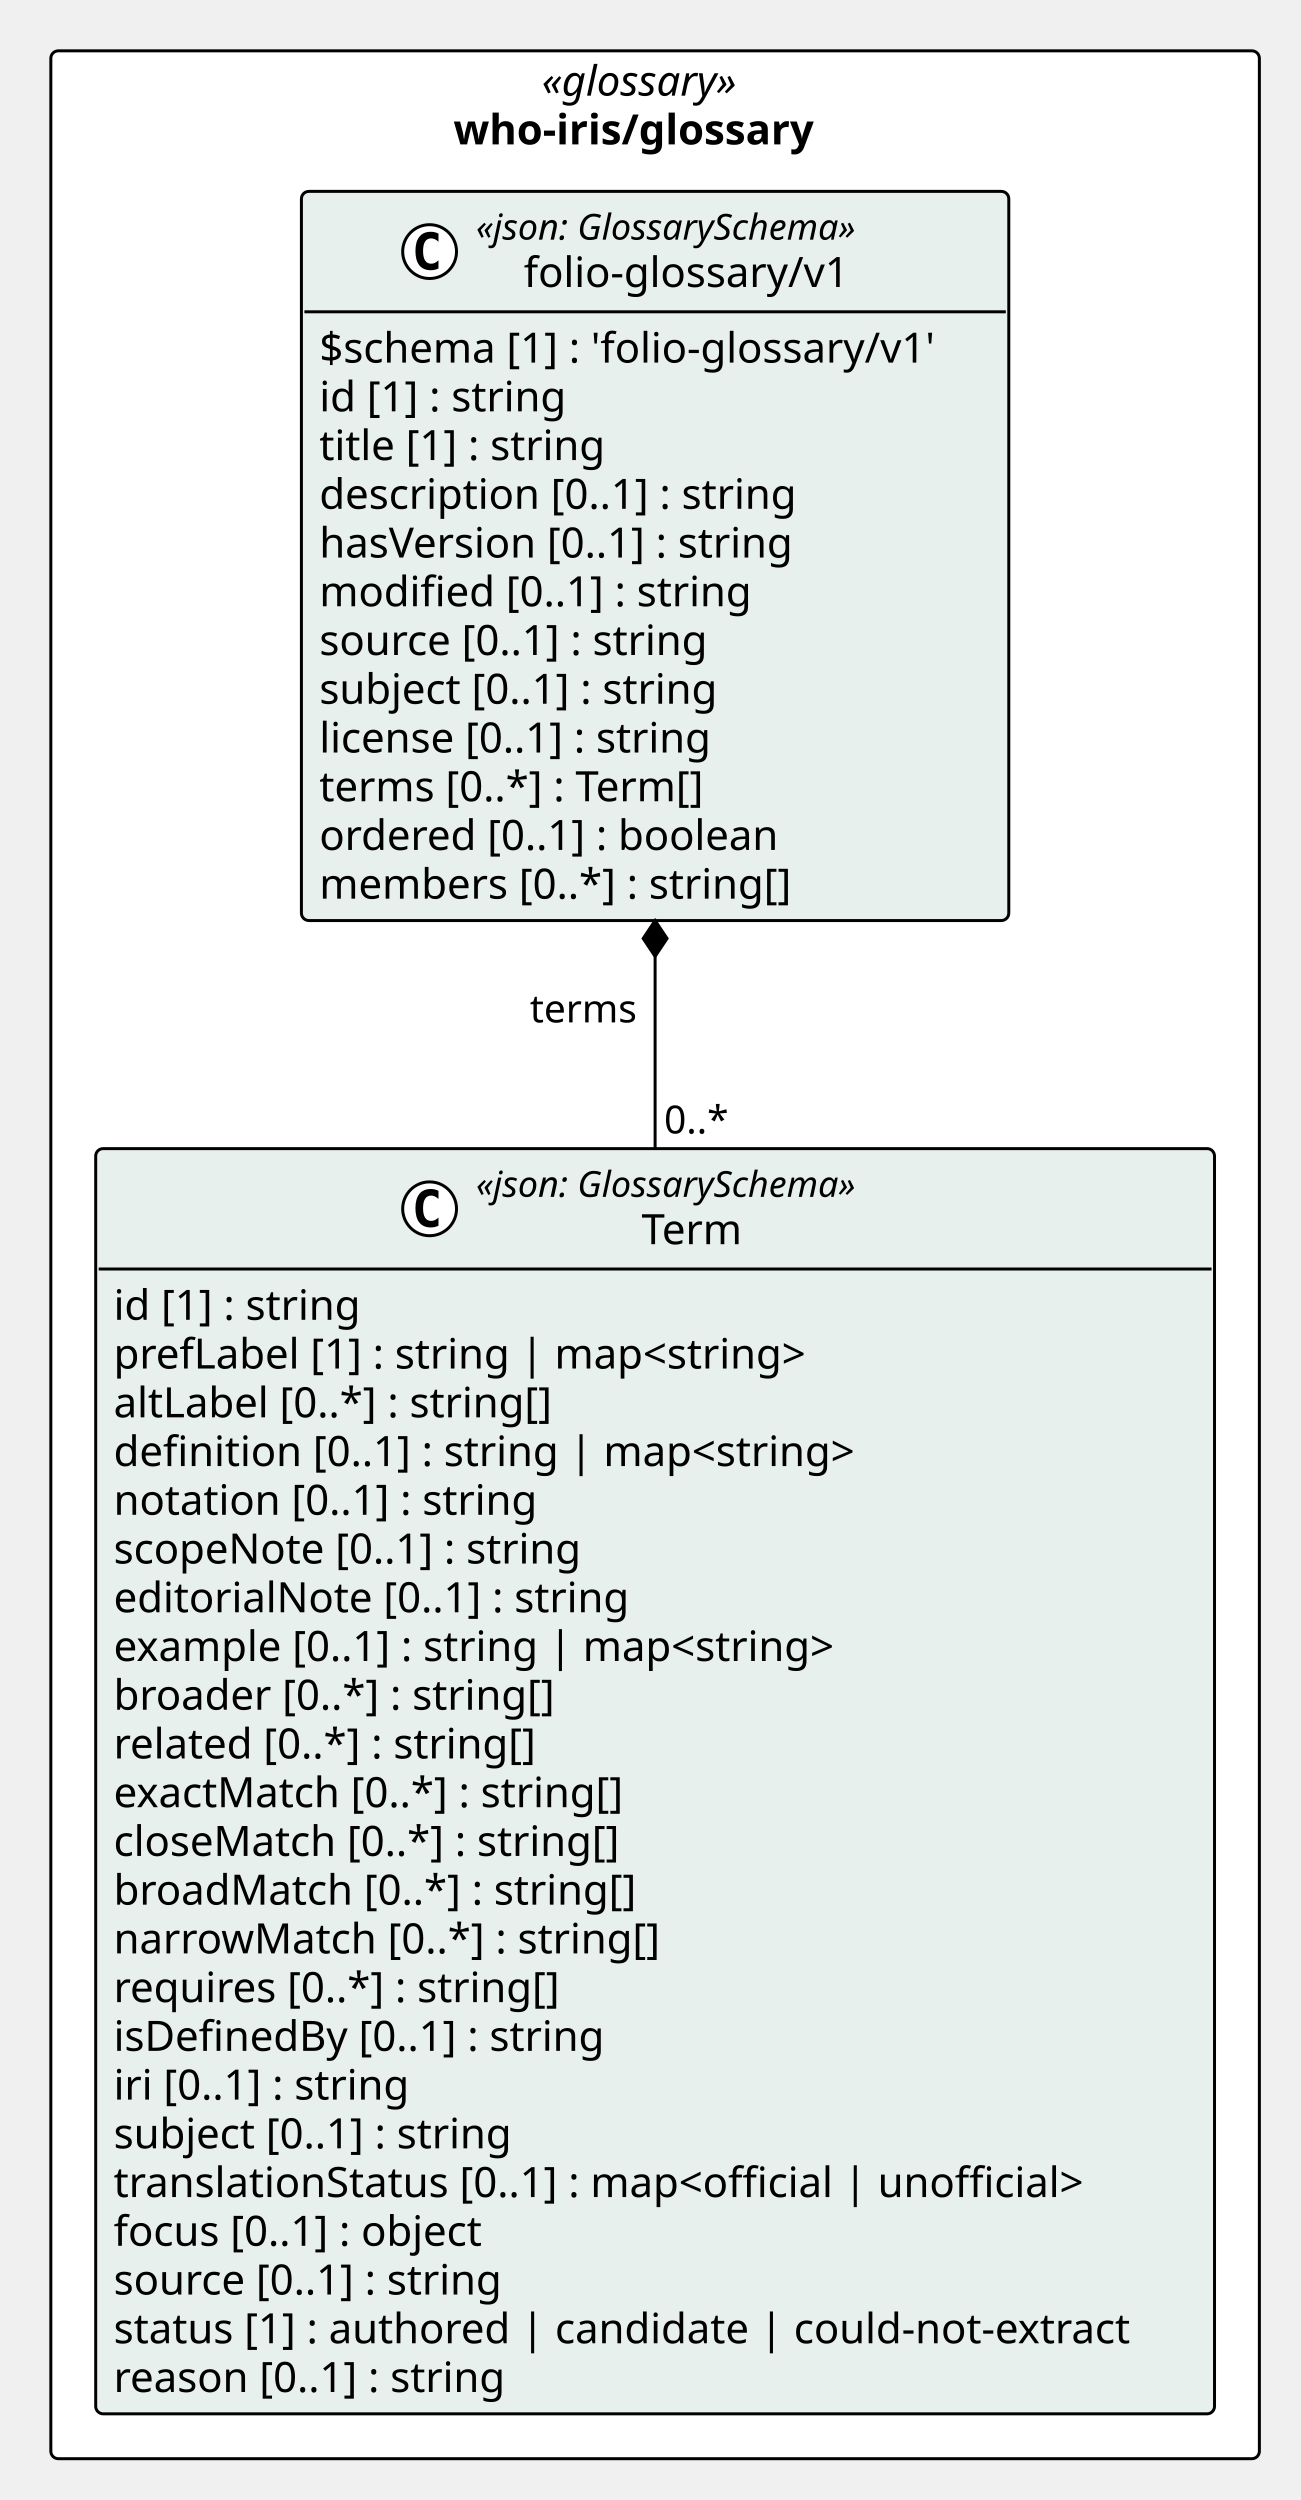
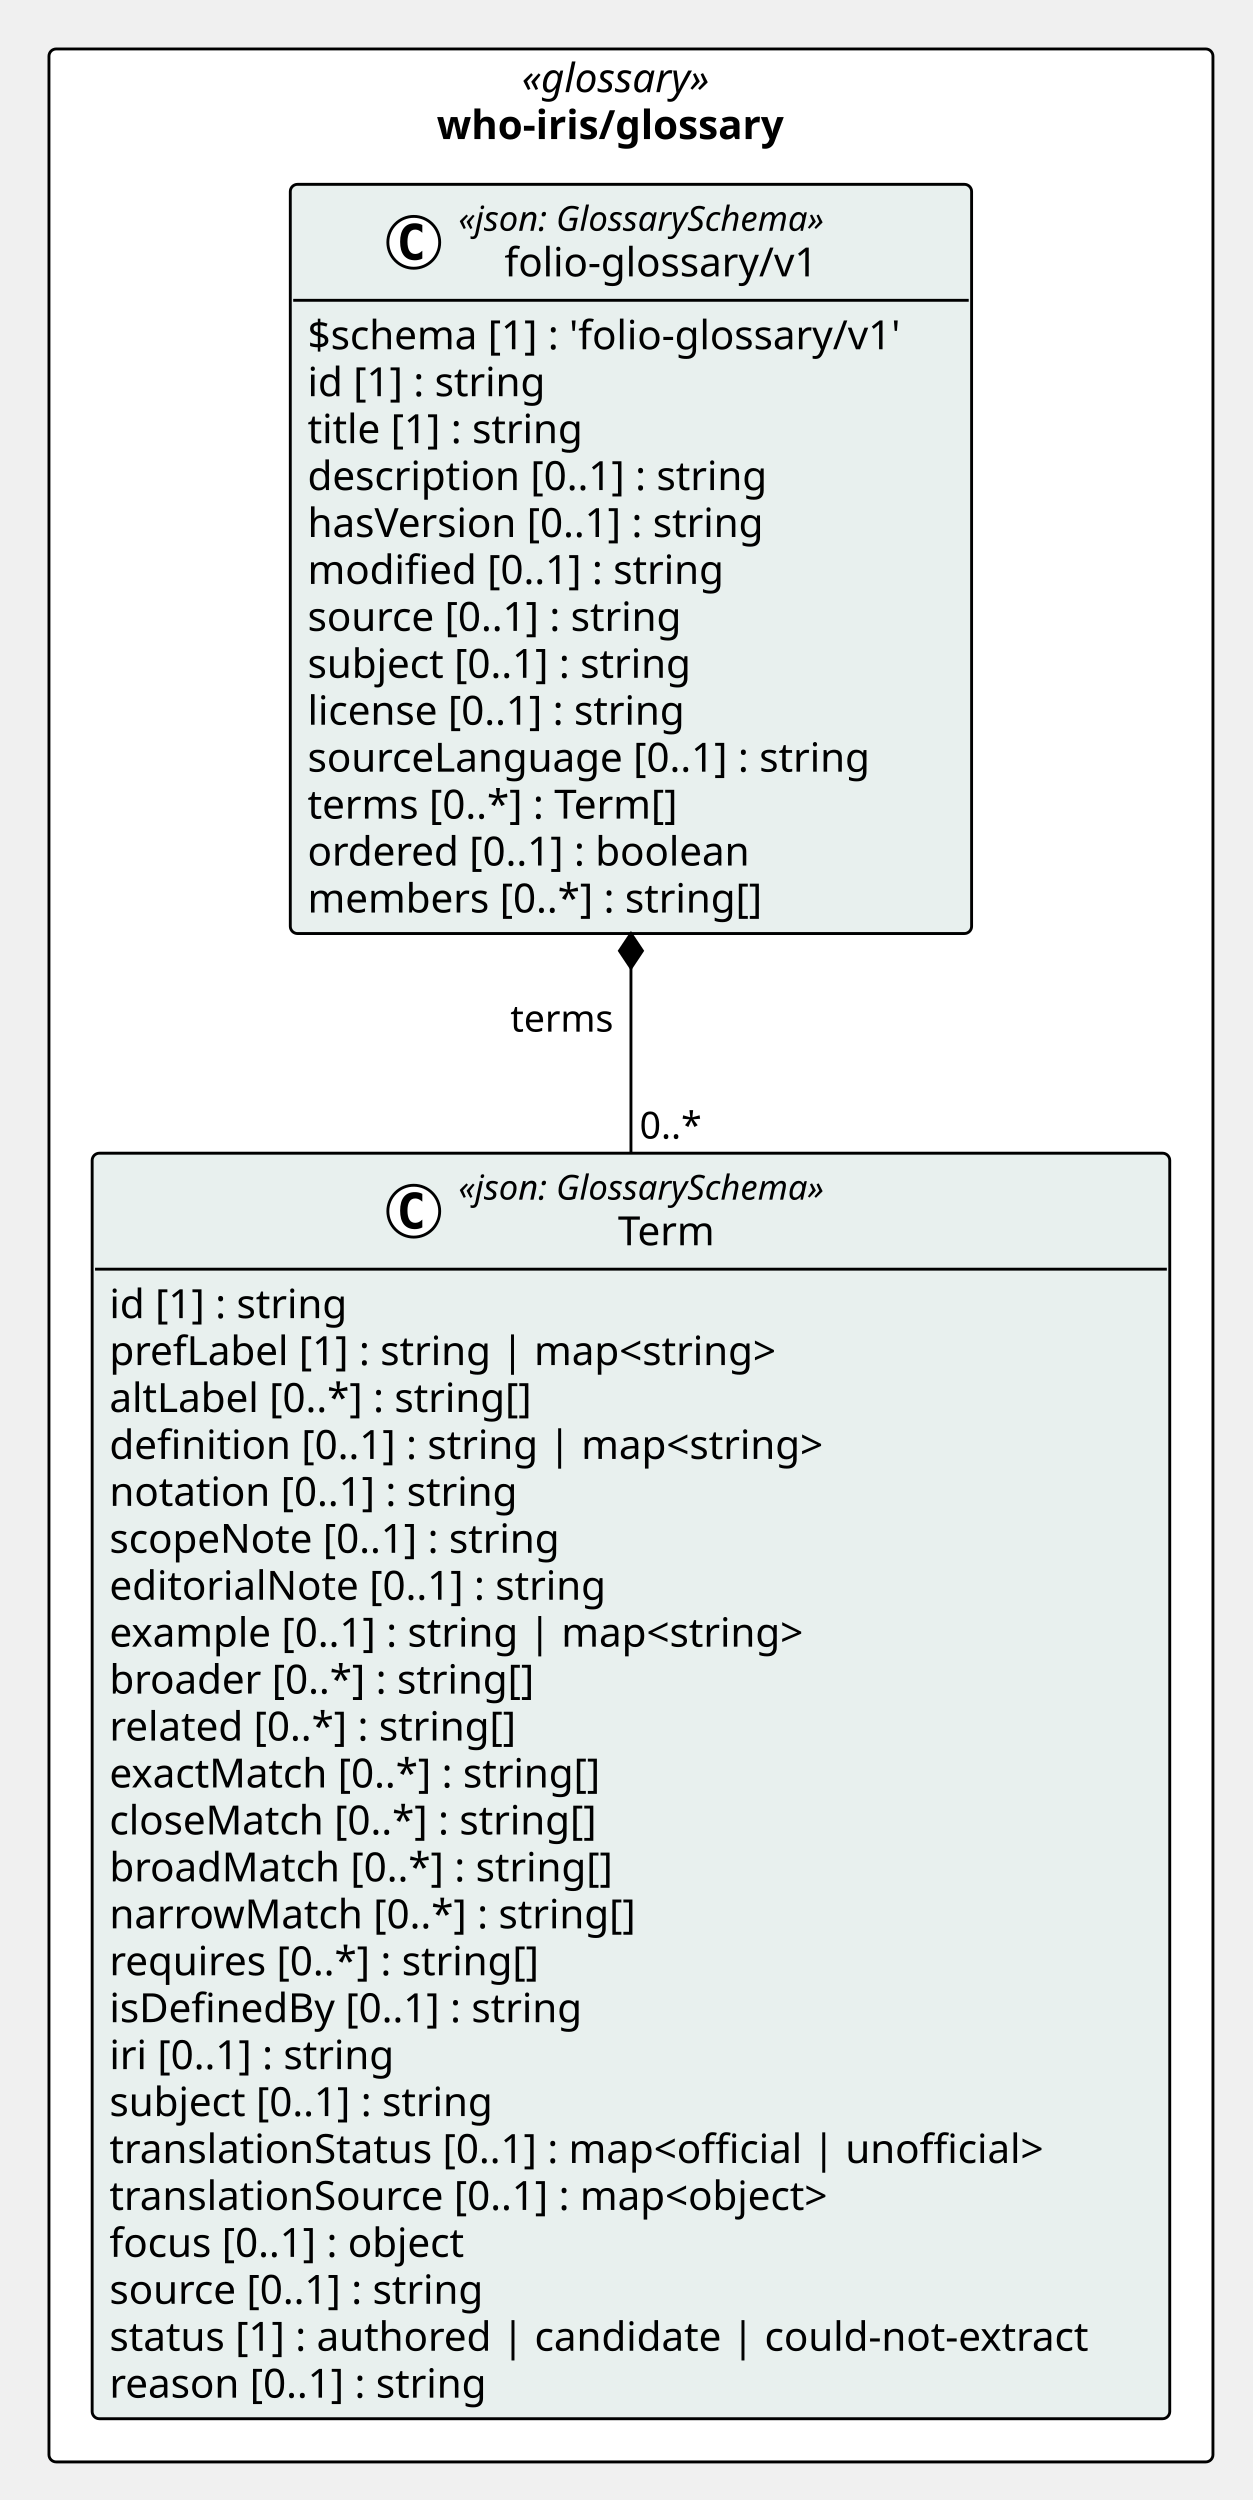
- <svg xmlns="http://www.w3.org/2000/svg" version="1.1" data-diagram-type="CLASS" style="width:435px;height:836px;background:#FFFFFF;" width="435px" height="836px" viewBox="0 0 435 836" zoomAndPan="magnify" preserveAspectRatio="none" contentStyleType="text/css">
+ <svg xmlns="http://www.w3.org/2000/svg" version="1.1" data-diagram-type="CLASS" style="width:435px;height:868px;background:#FFFFFF;" width="435px" height="868px" viewBox="0 0 435 868" zoomAndPan="magnify" preserveAspectRatio="none" contentStyleType="text/css">
  <defs />
  <g font-family="sans-serif" lengthAdjust="spacing">
-     <rect x="17" y="17" width="404.134" height="805.188" fill="#FFF" style="stroke:#000;stroke-width:1;" rx="2.5" ry="2.5" />
+     <rect x="17" y="17" width="404.134" height="837.781" fill="#FFF" style="stroke:#000;stroke-width:1;" rx="2.5" ry="2.5" />
    <text x="181.151" y="31.995" fill="#000" font-size="14" textLength="75.831" font-style="italic" font-family="Verdana">«glossary»</text>
    <text x="151.637" y="48.292" fill="#000" font-size="14" textLength="134.859" font-weight="700" font-family="Verdana">who-iris/glossary</text>
    <g class="entity" data-qualified-name="pkg_who_iris_glossary.who_iris_glossary_folio_glossary_v1_Term" id="ent0002" data-source-line="11">
-       <rect x="32" y="384.094" width="374.134" height="423.094" fill="#E8F0EE" style="stroke:#000;stroke-width:1;" rx="2.5" ry="2.5" />
-       <ellipse cx="143.659" cy="404.227" rx="9" ry="9" fill="#FFF" style="stroke:#000;stroke-width:1;" />
-       <path d="M146.627,409.867 Q146.049,410.164 145.409,410.305 Q144.768,410.461 144.065,410.461 Q141.565,410.461 140.237,408.82 Q138.924,407.164 138.924,404.039 Q138.924,400.914 140.237,399.258 Q141.565,397.602 144.065,397.602 Q144.768,397.602 145.409,397.758 Q146.065,397.914 146.627,398.211 L146.627,400.93 Q146.002,400.352 145.409,400.086 Q144.815,399.805 144.19,399.805 Q142.846,399.805 142.159,400.883 Q141.471,401.945 141.471,404.039 Q141.471,406.133 142.159,407.211 Q142.846,408.273 144.19,408.273 Q144.815,408.273 145.409,408.008 Q146.002,407.727 146.627,407.148 L146.627,409.867 Z " fill="#000" />
-       <text x="159.159" y="400.232" fill="#000" font-size="12" textLength="147.316" font-style="italic" font-family="Verdana">«json: GlossarySchema»</text>
-       <text x="214.538" y="416.058" fill="#000" font-size="14" textLength="36.559" font-family="Verdana">Term</text>
-       <line x1="33" y1="424.359" x2="405.134" y2="424.359" style="stroke:#000;stroke-width:1;" />
-       <text x="38" y="441.354" fill="#000" font-size="14" textLength="90.863" font-family="Verdana">id [1] : string</text>
-       <text x="38" y="457.651" fill="#000" font-size="14" textLength="252.41" font-family="Verdana">prefLabel [1] : string | map&lt;string&gt;</text>
-       <text x="38" y="473.948" fill="#000" font-size="14" textLength="160.638" font-family="Verdana">altLabel [0..*] : string[]</text>
-       <text x="38" y="490.245" fill="#000" font-size="14" textLength="270.163" font-family="Verdana">definition [0..1] : string | map&lt;string&gt;</text>
-       <text x="38" y="506.542" fill="#000" font-size="14" textLength="154.219" font-family="Verdana">notation [0..1] : string</text>
-       <text x="38" y="522.839" fill="#000" font-size="14" textLength="170.092" font-family="Verdana">scopeNote [0..1] : string</text>
-       <text x="38" y="539.136" fill="#000" font-size="14" textLength="186.594" font-family="Verdana">editorialNote [0..1] : string</text>
-       <text x="38" y="555.433" fill="#000" font-size="14" textLength="264.77" font-family="Verdana">example [0..1] : string | map&lt;string&gt;</text>
-       <text x="38" y="571.729" fill="#000" font-size="14" textLength="159.954" font-family="Verdana">broader [0..*] : string[]</text>
-       <text x="38" y="588.026" fill="#000" font-size="14" textLength="154.738" font-family="Verdana">related [0..*] : string[]</text>
-       <text x="38" y="604.323" fill="#000" font-size="14" textLength="186.293" font-family="Verdana">exactMatch [0..*] : string[]</text>
-       <text x="38" y="620.62" fill="#000" font-size="14" textLength="183.688" font-family="Verdana">closeMatch [0..*] : string[]</text>
-       <text x="38" y="636.917" fill="#000" font-size="14" textLength="188.303" font-family="Verdana">broadMatch [0..*] : string[]</text>
-       <text x="38" y="653.214" fill="#000" font-size="14" textLength="196.608" font-family="Verdana">narrowMatch [0..*] : string[]</text>
-       <text x="38" y="669.511" fill="#000" font-size="14" textLength="162.593" font-family="Verdana">requires [0..*] : string[]</text>
-       <text x="38" y="685.808" fill="#000" font-size="14" textLength="179.553" font-family="Verdana">isDefinedBy [0..1] : string</text>
-       <text x="38" y="702.104" fill="#000" font-size="14" textLength="109.43" font-family="Verdana">iri [0..1] : string</text>
-       <text x="38" y="718.401" fill="#000" font-size="14" textLength="146.638" font-family="Verdana">subject [0..1] : string</text>
-       <text x="38" y="734.698" fill="#000" font-size="14" textLength="354.259" font-family="Verdana">translationStatus [0..1] : map&lt;official | unofficial&gt;</text>
-       <text x="38" y="750.995" fill="#000" font-size="14" textLength="136.206" font-family="Verdana">focus [0..1] : object</text>
-       <text x="38" y="767.292" fill="#000" font-size="14" textLength="142.693" font-family="Verdana">source [0..1] : string</text>
-       <text x="38" y="783.589" fill="#000" font-size="14" textLength="362.134" font-family="Verdana">status [1] : authored | candidate | could-not-extract</text>
-       <text x="38" y="799.886" fill="#000" font-size="14" textLength="143.575" font-family="Verdana">reason [0..1] : string</text>
+       <rect x="32" y="400.391" width="374.134" height="439.391" fill="#E8F0EE" style="stroke:#000;stroke-width:1;" rx="2.5" ry="2.5" />
+       <ellipse cx="143.659" cy="420.523" rx="9" ry="9" fill="#FFF" style="stroke:#000;stroke-width:1;" />
+       <path d="M146.627,426.164 Q146.049,426.461 145.409,426.602 Q144.768,426.758 144.065,426.758 Q141.565,426.758 140.237,425.117 Q138.924,423.461 138.924,420.336 Q138.924,417.211 140.237,415.555 Q141.565,413.898 144.065,413.898 Q144.768,413.898 145.409,414.055 Q146.065,414.211 146.627,414.508 L146.627,417.227 Q146.002,416.648 145.409,416.383 Q144.815,416.102 144.19,416.102 Q142.846,416.102 142.159,417.18 Q141.471,418.242 141.471,420.336 Q141.471,422.43 142.159,423.508 Q142.846,424.57 144.19,424.57 Q144.815,424.57 145.409,424.305 Q146.002,424.023 146.627,423.445 L146.627,426.164 Z " fill="#000" />
+       <text x="159.159" y="416.529" fill="#000" font-size="12" textLength="147.316" font-style="italic" font-family="Verdana">«json: GlossarySchema»</text>
+       <text x="214.538" y="432.354" fill="#000" font-size="14" textLength="36.559" font-family="Verdana">Term</text>
+       <line x1="33" y1="440.656" x2="405.134" y2="440.656" style="stroke:#000;stroke-width:1;" />
+       <text x="38" y="457.651" fill="#000" font-size="14" textLength="90.863" font-family="Verdana">id [1] : string</text>
+       <text x="38" y="473.948" fill="#000" font-size="14" textLength="252.41" font-family="Verdana">prefLabel [1] : string | map&lt;string&gt;</text>
+       <text x="38" y="490.245" fill="#000" font-size="14" textLength="160.638" font-family="Verdana">altLabel [0..*] : string[]</text>
+       <text x="38" y="506.542" fill="#000" font-size="14" textLength="270.163" font-family="Verdana">definition [0..1] : string | map&lt;string&gt;</text>
+       <text x="38" y="522.839" fill="#000" font-size="14" textLength="154.219" font-family="Verdana">notation [0..1] : string</text>
+       <text x="38" y="539.136" fill="#000" font-size="14" textLength="170.092" font-family="Verdana">scopeNote [0..1] : string</text>
+       <text x="38" y="555.433" fill="#000" font-size="14" textLength="186.594" font-family="Verdana">editorialNote [0..1] : string</text>
+       <text x="38" y="571.729" fill="#000" font-size="14" textLength="264.77" font-family="Verdana">example [0..1] : string | map&lt;string&gt;</text>
+       <text x="38" y="588.026" fill="#000" font-size="14" textLength="159.954" font-family="Verdana">broader [0..*] : string[]</text>
+       <text x="38" y="604.323" fill="#000" font-size="14" textLength="154.738" font-family="Verdana">related [0..*] : string[]</text>
+       <text x="38" y="620.62" fill="#000" font-size="14" textLength="186.293" font-family="Verdana">exactMatch [0..*] : string[]</text>
+       <text x="38" y="636.917" fill="#000" font-size="14" textLength="183.688" font-family="Verdana">closeMatch [0..*] : string[]</text>
+       <text x="38" y="653.214" fill="#000" font-size="14" textLength="188.303" font-family="Verdana">broadMatch [0..*] : string[]</text>
+       <text x="38" y="669.511" fill="#000" font-size="14" textLength="196.608" font-family="Verdana">narrowMatch [0..*] : string[]</text>
+       <text x="38" y="685.808" fill="#000" font-size="14" textLength="162.593" font-family="Verdana">requires [0..*] : string[]</text>
+       <text x="38" y="702.104" fill="#000" font-size="14" textLength="179.553" font-family="Verdana">isDefinedBy [0..1] : string</text>
+       <text x="38" y="718.401" fill="#000" font-size="14" textLength="109.43" font-family="Verdana">iri [0..1] : string</text>
+       <text x="38" y="734.698" fill="#000" font-size="14" textLength="146.638" font-family="Verdana">subject [0..1] : string</text>
+       <text x="38" y="750.995" fill="#000" font-size="14" textLength="354.259" font-family="Verdana">translationStatus [0..1] : map&lt;official | unofficial&gt;</text>
+       <text x="38" y="767.292" fill="#000" font-size="14" textLength="277.081" font-family="Verdana">translationSource [0..1] : map&lt;object&gt;</text>
+       <text x="38" y="783.589" fill="#000" font-size="14" textLength="136.206" font-family="Verdana">focus [0..1] : object</text>
+       <text x="38" y="799.886" fill="#000" font-size="14" textLength="142.693" font-family="Verdana">source [0..1] : string</text>
+       <text x="38" y="816.183" fill="#000" font-size="14" textLength="362.134" font-family="Verdana">status [1] : authored | candidate | could-not-extract</text>
+       <text x="38" y="832.479" fill="#000" font-size="14" textLength="143.575" font-family="Verdana">reason [0..1] : string</text>
    </g>
-     <g class="entity" data-qualified-name="pkg_who_iris_glossary.who_iris_glossary_folio_glossary_v1_folio_glossary_v1" id="ent0003" data-source-line="36">
-       <rect x="100.793" y="64" width="236.547" height="243.828" fill="#E8F0EE" style="stroke:#000;stroke-width:1;" rx="2.5" ry="2.5" />
+     <g class="entity" data-qualified-name="pkg_who_iris_glossary.who_iris_glossary_folio_glossary_v1_folio_glossary_v1" id="ent0003" data-source-line="37">
+       <rect x="100.793" y="64" width="236.547" height="260.125" fill="#E8F0EE" style="stroke:#000;stroke-width:1;" rx="2.5" ry="2.5" />
      <ellipse cx="143.659" cy="84.133" rx="9" ry="9" fill="#FFF" style="stroke:#000;stroke-width:1;" />
      <path d="M146.627,89.773 Q146.049,90.07 145.409,90.211 Q144.768,90.367 144.065,90.367 Q141.565,90.367 140.237,88.727 Q138.924,87.07 138.924,83.945 Q138.924,80.82 140.237,79.164 Q141.565,77.508 144.065,77.508 Q144.768,77.508 145.409,77.664 Q146.065,77.82 146.627,78.117 L146.627,80.836 Q146.002,80.258 145.409,79.992 Q144.815,79.711 144.19,79.711 Q142.846,79.711 142.159,80.789 Q141.471,81.852 141.471,83.945 Q141.471,86.039 142.159,87.117 Q142.846,88.18 144.19,88.18 Q144.815,88.18 145.409,87.914 Q146.002,87.633 146.627,87.055 L146.627,89.773 Z " fill="#000" />
      <text x="159.159" y="80.139" fill="#000" font-size="12" textLength="147.316" font-style="italic" font-family="Verdana">«json: GlossarySchema»</text>
      <text x="175.142" y="95.964" fill="#000" font-size="14" textLength="115.35" font-family="Verdana">folio-glossary/v1</text>
      <line x1="101.793" y1="104.266" x2="336.34" y2="104.266" style="stroke:#000;stroke-width:1;" />
      <text x="106.793" y="121.261" fill="#000" font-size="14" textLength="224.547" font-family="Verdana">$schema [1] : 'folio-glossary/v1'</text>
      <text x="106.793" y="137.558" fill="#000" font-size="14" textLength="90.863" font-family="Verdana">id [1] : string</text>
      <text x="106.793" y="153.854" fill="#000" font-size="14" textLength="105.458" font-family="Verdana">title [1] : string</text>
      <text x="106.793" y="170.151" fill="#000" font-size="14" textLength="173.735" font-family="Verdana">description [0..1] : string</text>
      <text x="106.793" y="186.448" fill="#000" font-size="14" textLength="173.209" font-family="Verdana">hasVersion [0..1] : string</text>
      <text x="106.793" y="202.745" fill="#000" font-size="14" textLength="157.192" font-family="Verdana">modified [0..1] : string</text>
      <text x="106.793" y="219.042" fill="#000" font-size="14" textLength="142.693" font-family="Verdana">source [0..1] : string</text>
      <text x="106.793" y="235.339" fill="#000" font-size="14" textLength="146.638" font-family="Verdana">subject [0..1] : string</text>
      <text x="106.793" y="251.636" fill="#000" font-size="14" textLength="144.765" font-family="Verdana">license [0..1] : string</text>
-       <text x="106.793" y="267.933" fill="#000" font-size="14" textLength="142.071" font-family="Verdana">terms [0..*] : Term[]</text>
-       <text x="106.793" y="284.229" fill="#000" font-size="14" textLength="166.756" font-family="Verdana">ordered [0..1] : boolean</text>
-       <text x="106.793" y="300.526" fill="#000" font-size="14" textLength="171.35" font-family="Verdana">members [0..*] : string[]</text>
+       <text x="106.793" y="267.933" fill="#000" font-size="14" textLength="211.784" font-family="Verdana">sourceLanguage [0..1] : string</text>
+       <text x="106.793" y="284.229" fill="#000" font-size="14" textLength="142.071" font-family="Verdana">terms [0..*] : Term[]</text>
+       <text x="106.793" y="300.526" fill="#000" font-size="14" textLength="166.756" font-family="Verdana">ordered [0..1] : boolean</text>
+       <text x="106.793" y="316.823" fill="#000" font-size="14" textLength="171.35" font-family="Verdana">members [0..*] : string[]</text>
    </g>
-     <line x1="219.067" y1="307.828" x2="219.067" y2="384.094" style="stroke:#000;stroke-width:1;" />
-     <polygon points="219.067,307.828,215.067,313.828,219.067,319.828,223.067,313.828,219.067,307.828" fill="#000" style="stroke:#000;stroke-width:1;stroke-linejoin:miter;stroke-miterlimit:10;" />
-     <text x="177.19" y="341.895" fill="#000" font-size="13" textLength="37.876" font-family="Verdana">terms</text>
-     <text x="222.067" y="379.028" fill="#000" font-size="13" textLength="23.036" font-family="Verdana">0..*</text>
+     <line x1="219.067" y1="324.125" x2="219.067" y2="400.391" style="stroke:#000;stroke-width:1;" />
+     <polygon points="219.067,324.125,215.067,330.125,219.067,336.125,223.067,330.125,219.067,324.125" fill="#000" style="stroke:#000;stroke-width:1;stroke-linejoin:miter;stroke-miterlimit:10;" />
+     <text x="177.19" y="358.192" fill="#000" font-size="13" textLength="37.876" font-family="Verdana">terms</text>
+     <text x="222.067" y="395.325" fill="#000" font-size="13" textLength="23.036" font-family="Verdana">0..*</text>
  </g>
</svg>
